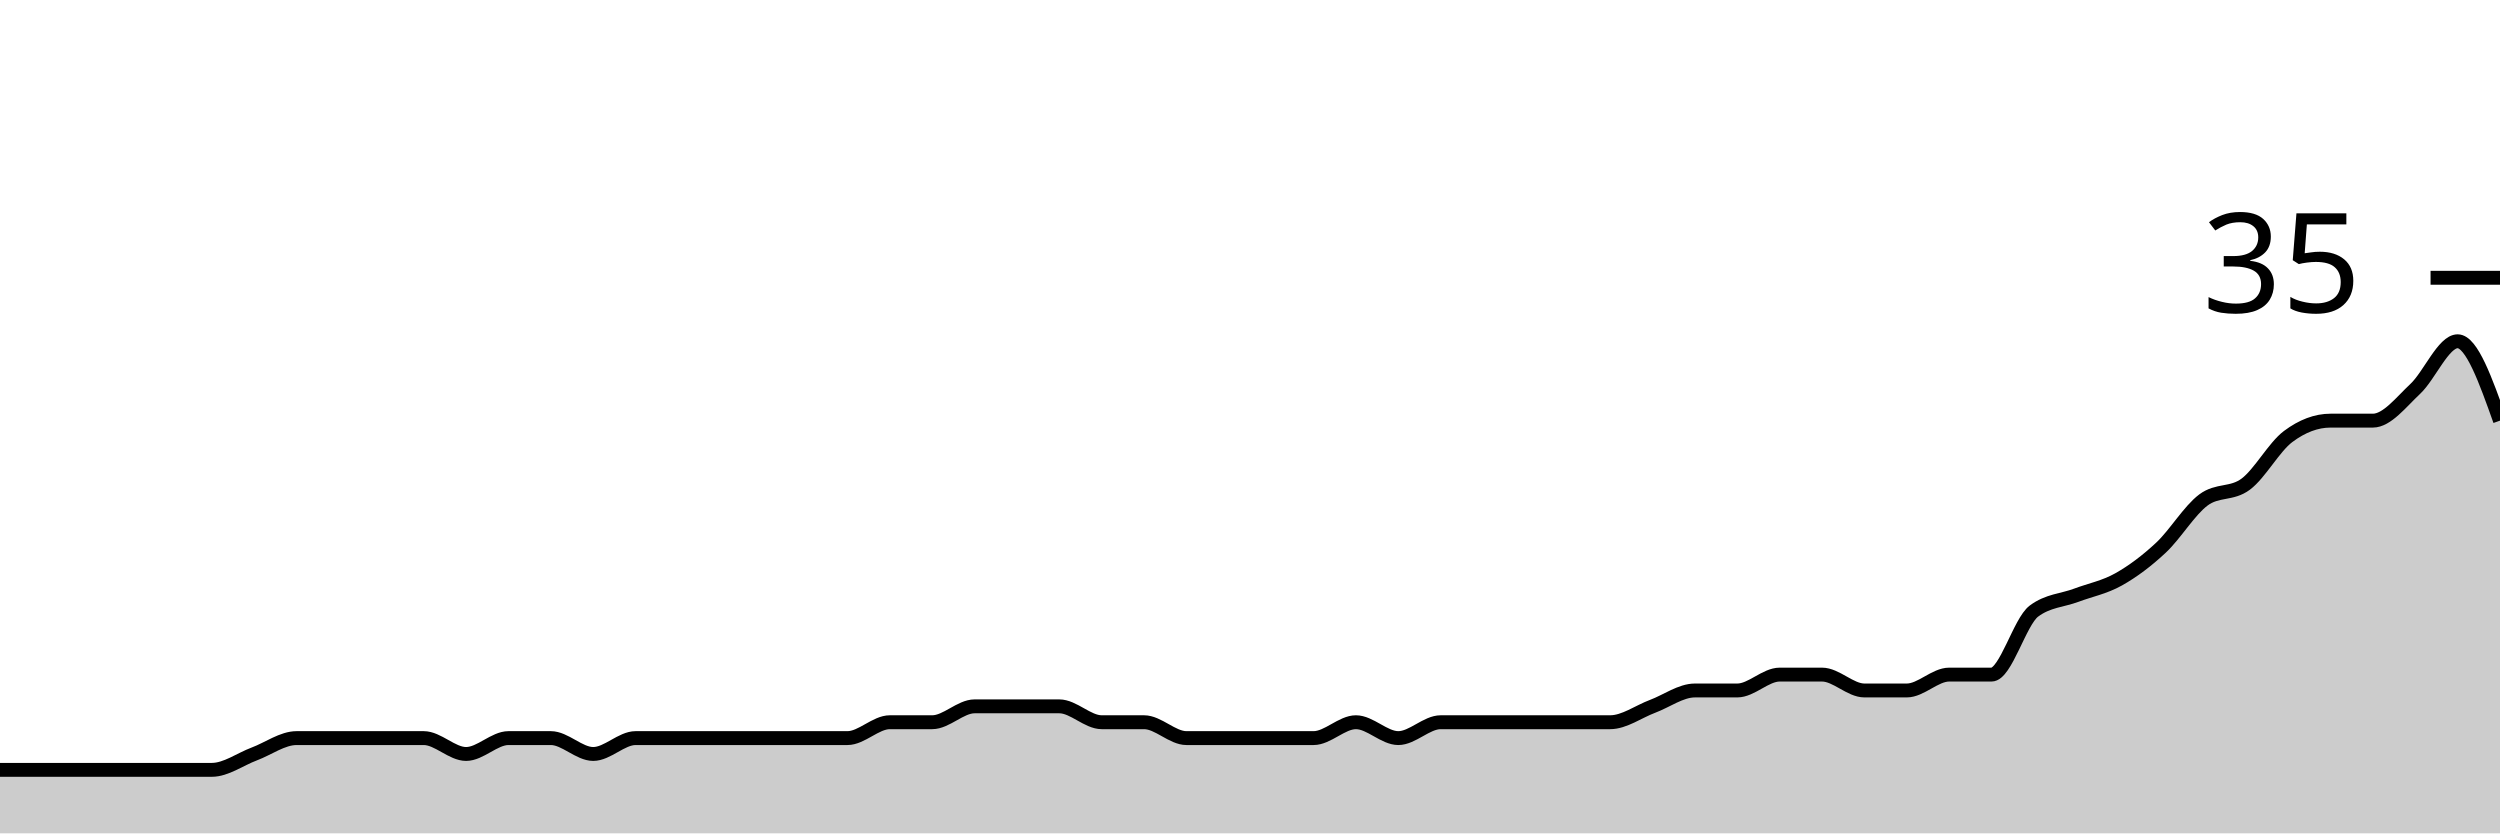
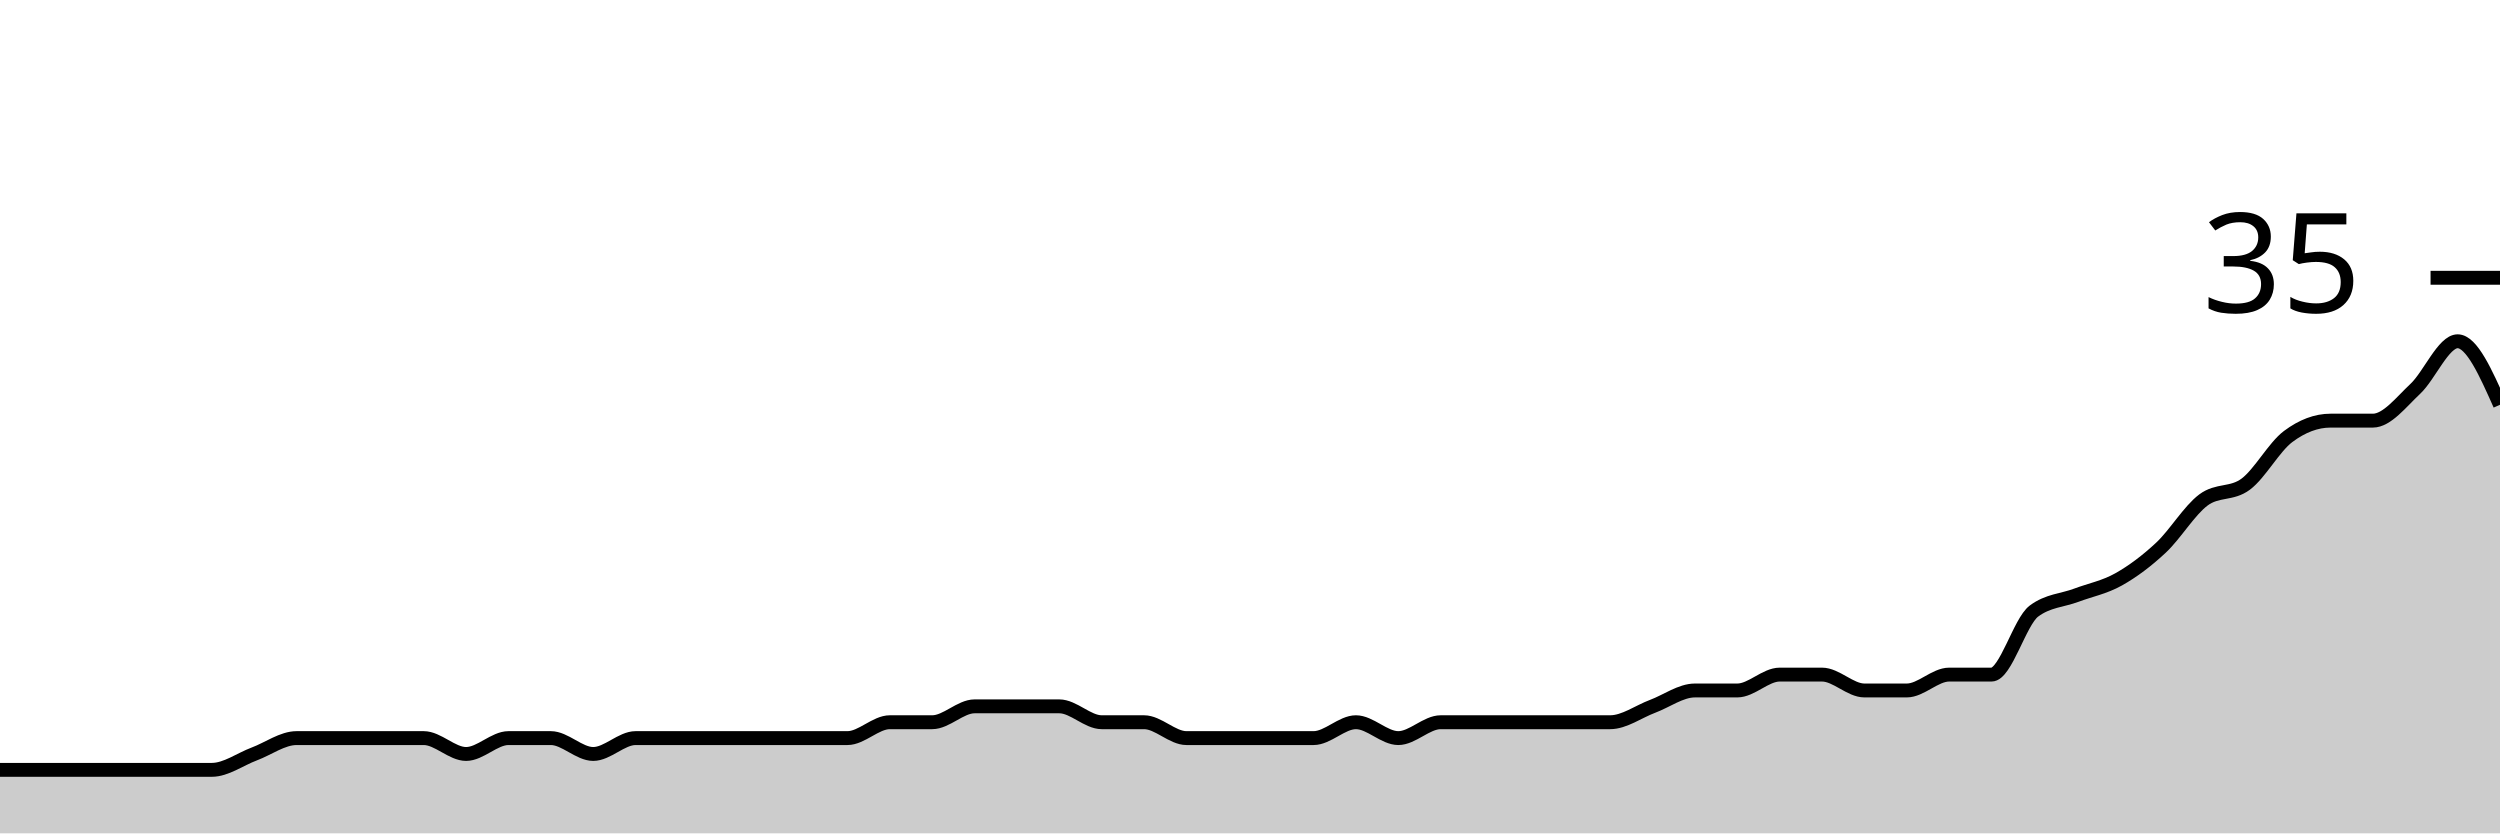
<svg xmlns="http://www.w3.org/2000/svg" viewBox="0 0 180 60">
  <g transform="translate(0,20)">
-     <path class="area" fill="rgba(0, 0, 0, 0.2)" d="M0,35.429C1.017,35.429,2.034,35.429,3.051,35.429C4.068,35.429,5.085,35.429,6.102,35.429C7.119,35.429,8.136,35.429,9.153,35.429C10.169,35.429,11.186,35.429,12.203,35.429C13.22,35.429,14.237,35.429,15.254,35.429C16.271,35.429,17.288,34.667,18.305,34.286C19.322,33.905,20.339,33.143,21.356,33.143C22.373,33.143,23.39,33.143,24.407,33.143C25.424,33.143,26.441,33.143,27.458,33.143C28.475,33.143,29.492,33.143,30.508,33.143C31.525,33.143,32.542,34.286,33.559,34.286C34.576,34.286,35.593,33.143,36.61,33.143C37.627,33.143,38.644,33.143,39.661,33.143C40.678,33.143,41.695,34.286,42.712,34.286C43.729,34.286,44.746,33.143,45.763,33.143C46.78,33.143,47.797,33.143,48.814,33.143C49.831,33.143,50.847,33.143,51.864,33.143C52.881,33.143,53.898,33.143,54.915,33.143C55.932,33.143,56.949,33.143,57.966,33.143C58.983,33.143,60,33.143,61.017,33.143C62.034,33.143,63.051,32,64.068,32C65.085,32,66.102,32,67.119,32C68.136,32,69.153,30.857,70.169,30.857C71.186,30.857,72.203,30.857,73.22,30.857C74.237,30.857,75.254,30.857,76.271,30.857C77.288,30.857,78.305,32,79.322,32C80.339,32,81.356,32,82.373,32C83.39,32,84.407,33.143,85.424,33.143C86.441,33.143,87.458,33.143,88.475,33.143C89.492,33.143,90.508,33.143,91.525,33.143C92.542,33.143,93.559,33.143,94.576,33.143C95.593,33.143,96.61,32,97.627,32C98.644,32,99.661,33.143,100.678,33.143C101.695,33.143,102.712,32,103.729,32C104.746,32,105.763,32,106.78,32C107.797,32,108.814,32,109.831,32C110.847,32,111.864,32,112.881,32C113.898,32,114.915,32,115.932,32C116.949,32,117.966,31.238,118.983,30.857C120,30.476,121.017,29.714,122.034,29.714C123.051,29.714,124.068,29.714,125.085,29.714C126.102,29.714,127.119,28.571,128.136,28.571C129.153,28.571,130.169,28.571,131.186,28.571C132.203,28.571,133.22,29.714,134.237,29.714C135.254,29.714,136.271,29.714,137.288,29.714C138.305,29.714,139.322,28.571,140.339,28.571C141.356,28.571,142.373,28.571,143.39,28.571C144.407,28.571,145.424,24.762,146.441,24C147.458,23.238,148.475,23.238,149.492,22.857C150.508,22.476,151.525,22.286,152.542,21.714C153.559,21.143,154.576,20.381,155.593,19.429C156.61,18.476,157.627,16.762,158.644,16C159.661,15.238,160.678,15.619,161.695,14.857C162.712,14.095,163.729,12.19,164.746,11.429C165.763,10.667,166.78,10.286,167.797,10.286C168.814,10.286,169.831,10.286,170.847,10.286C171.864,10.286,172.881,8.952,173.898,8C174.915,7.048,175.932,4.571,176.949,4.571C177.966,4.571,178.983,7.429,180,10.286L180,40C178.983,40,177.966,40,176.949,40C175.932,40,174.915,40,173.898,40C172.881,40,171.864,40,170.847,40C169.831,40,168.814,40,167.797,40C166.78,40,165.763,40,164.746,40C163.729,40,162.712,40,161.695,40C160.678,40,159.661,40,158.644,40C157.627,40,156.61,40,155.593,40C154.576,40,153.559,40,152.542,40C151.525,40,150.508,40,149.492,40C148.475,40,147.458,40,146.441,40C145.424,40,144.407,40,143.39,40C142.373,40,141.356,40,140.339,40C139.322,40,138.305,40,137.288,40C136.271,40,135.254,40,134.237,40C133.22,40,132.203,40,131.186,40C130.169,40,129.153,40,128.136,40C127.119,40,126.102,40,125.085,40C124.068,40,123.051,40,122.034,40C121.017,40,120,40,118.983,40C117.966,40,116.949,40,115.932,40C114.915,40,113.898,40,112.881,40C111.864,40,110.847,40,109.831,40C108.814,40,107.797,40,106.78,40C105.763,40,104.746,40,103.729,40C102.712,40,101.695,40,100.678,40C99.661,40,98.644,40,97.627,40C96.61,40,95.593,40,94.576,40C93.559,40,92.542,40,91.525,40C90.508,40,89.492,40,88.475,40C87.458,40,86.441,40,85.424,40C84.407,40,83.39,40,82.373,40C81.356,40,80.339,40,79.322,40C78.305,40,77.288,40,76.271,40C75.254,40,74.237,40,73.22,40C72.203,40,71.186,40,70.169,40C69.153,40,68.136,40,67.119,40C66.102,40,65.085,40,64.068,40C63.051,40,62.034,40,61.017,40C60,40,58.983,40,57.966,40C56.949,40,55.932,40,54.915,40C53.898,40,52.881,40,51.864,40C50.847,40,49.831,40,48.814,40C47.797,40,46.78,40,45.763,40C44.746,40,43.729,40,42.712,40C41.695,40,40.678,40,39.661,40C38.644,40,37.627,40,36.61,40C35.593,40,34.576,40,33.559,40C32.542,40,31.525,40,30.508,40C29.492,40,28.475,40,27.458,40C26.441,40,25.424,40,24.407,40C23.39,40,22.373,40,21.356,40C20.339,40,19.322,40,18.305,40C17.288,40,16.271,40,15.254,40C14.237,40,13.22,40,12.203,40C11.186,40,10.169,40,9.153,40C8.136,40,7.119,40,6.102,40C5.085,40,4.068,40,3.051,40C2.034,40,1.017,40,0,40Z" />
-     <path class="line" stroke="black" fill="none" d="M0,35.429C1.017,35.429,2.034,35.429,3.051,35.429C4.068,35.429,5.085,35.429,6.102,35.429C7.119,35.429,8.136,35.429,9.153,35.429C10.169,35.429,11.186,35.429,12.203,35.429C13.22,35.429,14.237,35.429,15.254,35.429C16.271,35.429,17.288,34.667,18.305,34.286C19.322,33.905,20.339,33.143,21.356,33.143C22.373,33.143,23.39,33.143,24.407,33.143C25.424,33.143,26.441,33.143,27.458,33.143C28.475,33.143,29.492,33.143,30.508,33.143C31.525,33.143,32.542,34.286,33.559,34.286C34.576,34.286,35.593,33.143,36.61,33.143C37.627,33.143,38.644,33.143,39.661,33.143C40.678,33.143,41.695,34.286,42.712,34.286C43.729,34.286,44.746,33.143,45.763,33.143C46.78,33.143,47.797,33.143,48.814,33.143C49.831,33.143,50.847,33.143,51.864,33.143C52.881,33.143,53.898,33.143,54.915,33.143C55.932,33.143,56.949,33.143,57.966,33.143C58.983,33.143,60,33.143,61.017,33.143C62.034,33.143,63.051,32,64.068,32C65.085,32,66.102,32,67.119,32C68.136,32,69.153,30.857,70.169,30.857C71.186,30.857,72.203,30.857,73.22,30.857C74.237,30.857,75.254,30.857,76.271,30.857C77.288,30.857,78.305,32,79.322,32C80.339,32,81.356,32,82.373,32C83.39,32,84.407,33.143,85.424,33.143C86.441,33.143,87.458,33.143,88.475,33.143C89.492,33.143,90.508,33.143,91.525,33.143C92.542,33.143,93.559,33.143,94.576,33.143C95.593,33.143,96.61,32,97.627,32C98.644,32,99.661,33.143,100.678,33.143C101.695,33.143,102.712,32,103.729,32C104.746,32,105.763,32,106.78,32C107.797,32,108.814,32,109.831,32C110.847,32,111.864,32,112.881,32C113.898,32,114.915,32,115.932,32C116.949,32,117.966,31.238,118.983,30.857C120,30.476,121.017,29.714,122.034,29.714C123.051,29.714,124.068,29.714,125.085,29.714C126.102,29.714,127.119,28.571,128.136,28.571C129.153,28.571,130.169,28.571,131.186,28.571C132.203,28.571,133.22,29.714,134.237,29.714C135.254,29.714,136.271,29.714,137.288,29.714C138.305,29.714,139.322,28.571,140.339,28.571C141.356,28.571,142.373,28.571,143.39,28.571C144.407,28.571,145.424,24.762,146.441,24C147.458,23.238,148.475,23.238,149.492,22.857C150.508,22.476,151.525,22.286,152.542,21.714C153.559,21.143,154.576,20.381,155.593,19.429C156.61,18.476,157.627,16.762,158.644,16C159.661,15.238,160.678,15.619,161.695,14.857C162.712,14.095,163.729,12.19,164.746,11.429C165.763,10.667,166.78,10.286,167.797,10.286C168.814,10.286,169.831,10.286,170.847,10.286C171.864,10.286,172.881,8.952,173.898,8C174.915,7.048,175.932,4.571,176.949,4.571C177.966,4.571,178.983,7.429,180,10.286" />
+     <path class="area" fill="rgba(0, 0, 0, 0.2)" d="M0,35.429C1.017,35.429,2.034,35.429,3.051,35.429C4.068,35.429,5.085,35.429,6.102,35.429C7.119,35.429,8.136,35.429,9.153,35.429C10.169,35.429,11.186,35.429,12.203,35.429C13.22,35.429,14.237,35.429,15.254,35.429C16.271,35.429,17.288,34.667,18.305,34.286C19.322,33.905,20.339,33.143,21.356,33.143C22.373,33.143,23.39,33.143,24.407,33.143C25.424,33.143,26.441,33.143,27.458,33.143C28.475,33.143,29.492,33.143,30.508,33.143C31.525,33.143,32.542,34.286,33.559,34.286C34.576,34.286,35.593,33.143,36.61,33.143C37.627,33.143,38.644,33.143,39.661,33.143C40.678,33.143,41.695,34.286,42.712,34.286C43.729,34.286,44.746,33.143,45.763,33.143C46.78,33.143,47.797,33.143,48.814,33.143C49.831,33.143,50.847,33.143,51.864,33.143C52.881,33.143,53.898,33.143,54.915,33.143C55.932,33.143,56.949,33.143,57.966,33.143C58.983,33.143,60,33.143,61.017,33.143C62.034,33.143,63.051,32,64.068,32C65.085,32,66.102,32,67.119,32C68.136,32,69.153,30.857,70.169,30.857C71.186,30.857,72.203,30.857,73.22,30.857C74.237,30.857,75.254,30.857,76.271,30.857C77.288,30.857,78.305,32,79.322,32C80.339,32,81.356,32,82.373,32C83.39,32,84.407,33.143,85.424,33.143C86.441,33.143,87.458,33.143,88.475,33.143C89.492,33.143,90.508,33.143,91.525,33.143C92.542,33.143,93.559,33.143,94.576,33.143C95.593,33.143,96.61,32,97.627,32C98.644,32,99.661,33.143,100.678,33.143C101.695,33.143,102.712,32,103.729,32C104.746,32,105.763,32,106.78,32C107.797,32,108.814,32,109.831,32C110.847,32,111.864,32,112.881,32C113.898,32,114.915,32,115.932,32C116.949,32,117.966,31.238,118.983,30.857C120,30.476,121.017,29.714,122.034,29.714C123.051,29.714,124.068,29.714,125.085,29.714C126.102,29.714,127.119,28.571,128.136,28.571C129.153,28.571,130.169,28.571,131.186,28.571C132.203,28.571,133.22,29.714,134.237,29.714C135.254,29.714,136.271,29.714,137.288,29.714C138.305,29.714,139.322,28.571,140.339,28.571C141.356,28.571,142.373,28.571,143.39,28.571C144.407,28.571,145.424,24.762,146.441,24C147.458,23.238,148.475,23.238,149.492,22.857C150.508,22.476,151.525,22.286,152.542,21.714C153.559,21.143,154.576,20.381,155.593,19.429C156.61,18.476,157.627,16.762,158.644,16C159.661,15.238,160.678,15.619,161.695,14.857C162.712,14.095,163.729,12.19,164.746,11.429C165.763,10.667,166.78,10.286,167.797,10.286C168.814,10.286,169.831,10.286,170.847,10.286C171.864,10.286,172.881,8.952,173.898,8C174.915,7.048,175.932,4.571,176.949,4.571C177.966,4.571,178.983,6.857,180,9.143L180,40C178.983,40,177.966,40,176.949,40C175.932,40,174.915,40,173.898,40C172.881,40,171.864,40,170.847,40C169.831,40,168.814,40,167.797,40C166.78,40,165.763,40,164.746,40C163.729,40,162.712,40,161.695,40C160.678,40,159.661,40,158.644,40C157.627,40,156.61,40,155.593,40C154.576,40,153.559,40,152.542,40C151.525,40,150.508,40,149.492,40C148.475,40,147.458,40,146.441,40C145.424,40,144.407,40,143.39,40C142.373,40,141.356,40,140.339,40C139.322,40,138.305,40,137.288,40C136.271,40,135.254,40,134.237,40C133.22,40,132.203,40,131.186,40C130.169,40,129.153,40,128.136,40C127.119,40,126.102,40,125.085,40C124.068,40,123.051,40,122.034,40C121.017,40,120,40,118.983,40C117.966,40,116.949,40,115.932,40C114.915,40,113.898,40,112.881,40C111.864,40,110.847,40,109.831,40C108.814,40,107.797,40,106.78,40C105.763,40,104.746,40,103.729,40C102.712,40,101.695,40,100.678,40C99.661,40,98.644,40,97.627,40C96.61,40,95.593,40,94.576,40C93.559,40,92.542,40,91.525,40C90.508,40,89.492,40,88.475,40C87.458,40,86.441,40,85.424,40C84.407,40,83.39,40,82.373,40C81.356,40,80.339,40,79.322,40C78.305,40,77.288,40,76.271,40C75.254,40,74.237,40,73.22,40C72.203,40,71.186,40,70.169,40C69.153,40,68.136,40,67.119,40C66.102,40,65.085,40,64.068,40C63.051,40,62.034,40,61.017,40C60,40,58.983,40,57.966,40C56.949,40,55.932,40,54.915,40C53.898,40,52.881,40,51.864,40C50.847,40,49.831,40,48.814,40C47.797,40,46.78,40,45.763,40C44.746,40,43.729,40,42.712,40C41.695,40,40.678,40,39.661,40C38.644,40,37.627,40,36.61,40C35.593,40,34.576,40,33.559,40C32.542,40,31.525,40,30.508,40C29.492,40,28.475,40,27.458,40C26.441,40,25.424,40,24.407,40C23.39,40,22.373,40,21.356,40C20.339,40,19.322,40,18.305,40C17.288,40,16.271,40,15.254,40C14.237,40,13.22,40,12.203,40C11.186,40,10.169,40,9.153,40C8.136,40,7.119,40,6.102,40C5.085,40,4.068,40,3.051,40C2.034,40,1.017,40,0,40Z" />
+     <path class="line" stroke="black" fill="none" d="M0,35.429C1.017,35.429,2.034,35.429,3.051,35.429C4.068,35.429,5.085,35.429,6.102,35.429C7.119,35.429,8.136,35.429,9.153,35.429C10.169,35.429,11.186,35.429,12.203,35.429C13.22,35.429,14.237,35.429,15.254,35.429C16.271,35.429,17.288,34.667,18.305,34.286C19.322,33.905,20.339,33.143,21.356,33.143C22.373,33.143,23.39,33.143,24.407,33.143C25.424,33.143,26.441,33.143,27.458,33.143C28.475,33.143,29.492,33.143,30.508,33.143C31.525,33.143,32.542,34.286,33.559,34.286C34.576,34.286,35.593,33.143,36.61,33.143C37.627,33.143,38.644,33.143,39.661,33.143C40.678,33.143,41.695,34.286,42.712,34.286C43.729,34.286,44.746,33.143,45.763,33.143C46.78,33.143,47.797,33.143,48.814,33.143C49.831,33.143,50.847,33.143,51.864,33.143C52.881,33.143,53.898,33.143,54.915,33.143C55.932,33.143,56.949,33.143,57.966,33.143C58.983,33.143,60,33.143,61.017,33.143C62.034,33.143,63.051,32,64.068,32C65.085,32,66.102,32,67.119,32C68.136,32,69.153,30.857,70.169,30.857C71.186,30.857,72.203,30.857,73.22,30.857C74.237,30.857,75.254,30.857,76.271,30.857C77.288,30.857,78.305,32,79.322,32C80.339,32,81.356,32,82.373,32C83.39,32,84.407,33.143,85.424,33.143C86.441,33.143,87.458,33.143,88.475,33.143C89.492,33.143,90.508,33.143,91.525,33.143C92.542,33.143,93.559,33.143,94.576,33.143C95.593,33.143,96.61,32,97.627,32C98.644,32,99.661,33.143,100.678,33.143C101.695,33.143,102.712,32,103.729,32C104.746,32,105.763,32,106.78,32C107.797,32,108.814,32,109.831,32C110.847,32,111.864,32,112.881,32C113.898,32,114.915,32,115.932,32C116.949,32,117.966,31.238,118.983,30.857C120,30.476,121.017,29.714,122.034,29.714C123.051,29.714,124.068,29.714,125.085,29.714C126.102,29.714,127.119,28.571,128.136,28.571C129.153,28.571,130.169,28.571,131.186,28.571C132.203,28.571,133.22,29.714,134.237,29.714C135.254,29.714,136.271,29.714,137.288,29.714C138.305,29.714,139.322,28.571,140.339,28.571C141.356,28.571,142.373,28.571,143.39,28.571C144.407,28.571,145.424,24.762,146.441,24C147.458,23.238,148.475,23.238,149.492,22.857C150.508,22.476,151.525,22.286,152.542,21.714C153.559,21.143,154.576,20.381,155.593,19.429C156.61,18.476,157.627,16.762,158.644,16C159.661,15.238,160.678,15.619,161.695,14.857C162.712,14.095,163.729,12.19,164.746,11.429C165.763,10.667,166.78,10.286,167.797,10.286C168.814,10.286,169.831,10.286,170.847,10.286C171.864,10.286,172.881,8.952,173.898,8C174.915,7.048,175.932,4.571,176.949,4.571C177.966,4.571,178.983,6.857,180,9.143" />
    <path class="axis-ceiling" stroke-width="1" stroke="black" fill="none" d="M175,0L180,0" />
    <text class="axis-ceiling-label" font-family="sans-serif" text-anchor="end" font-size="10px" x="170" y="2.5">35</text>
  </g>
</svg>
